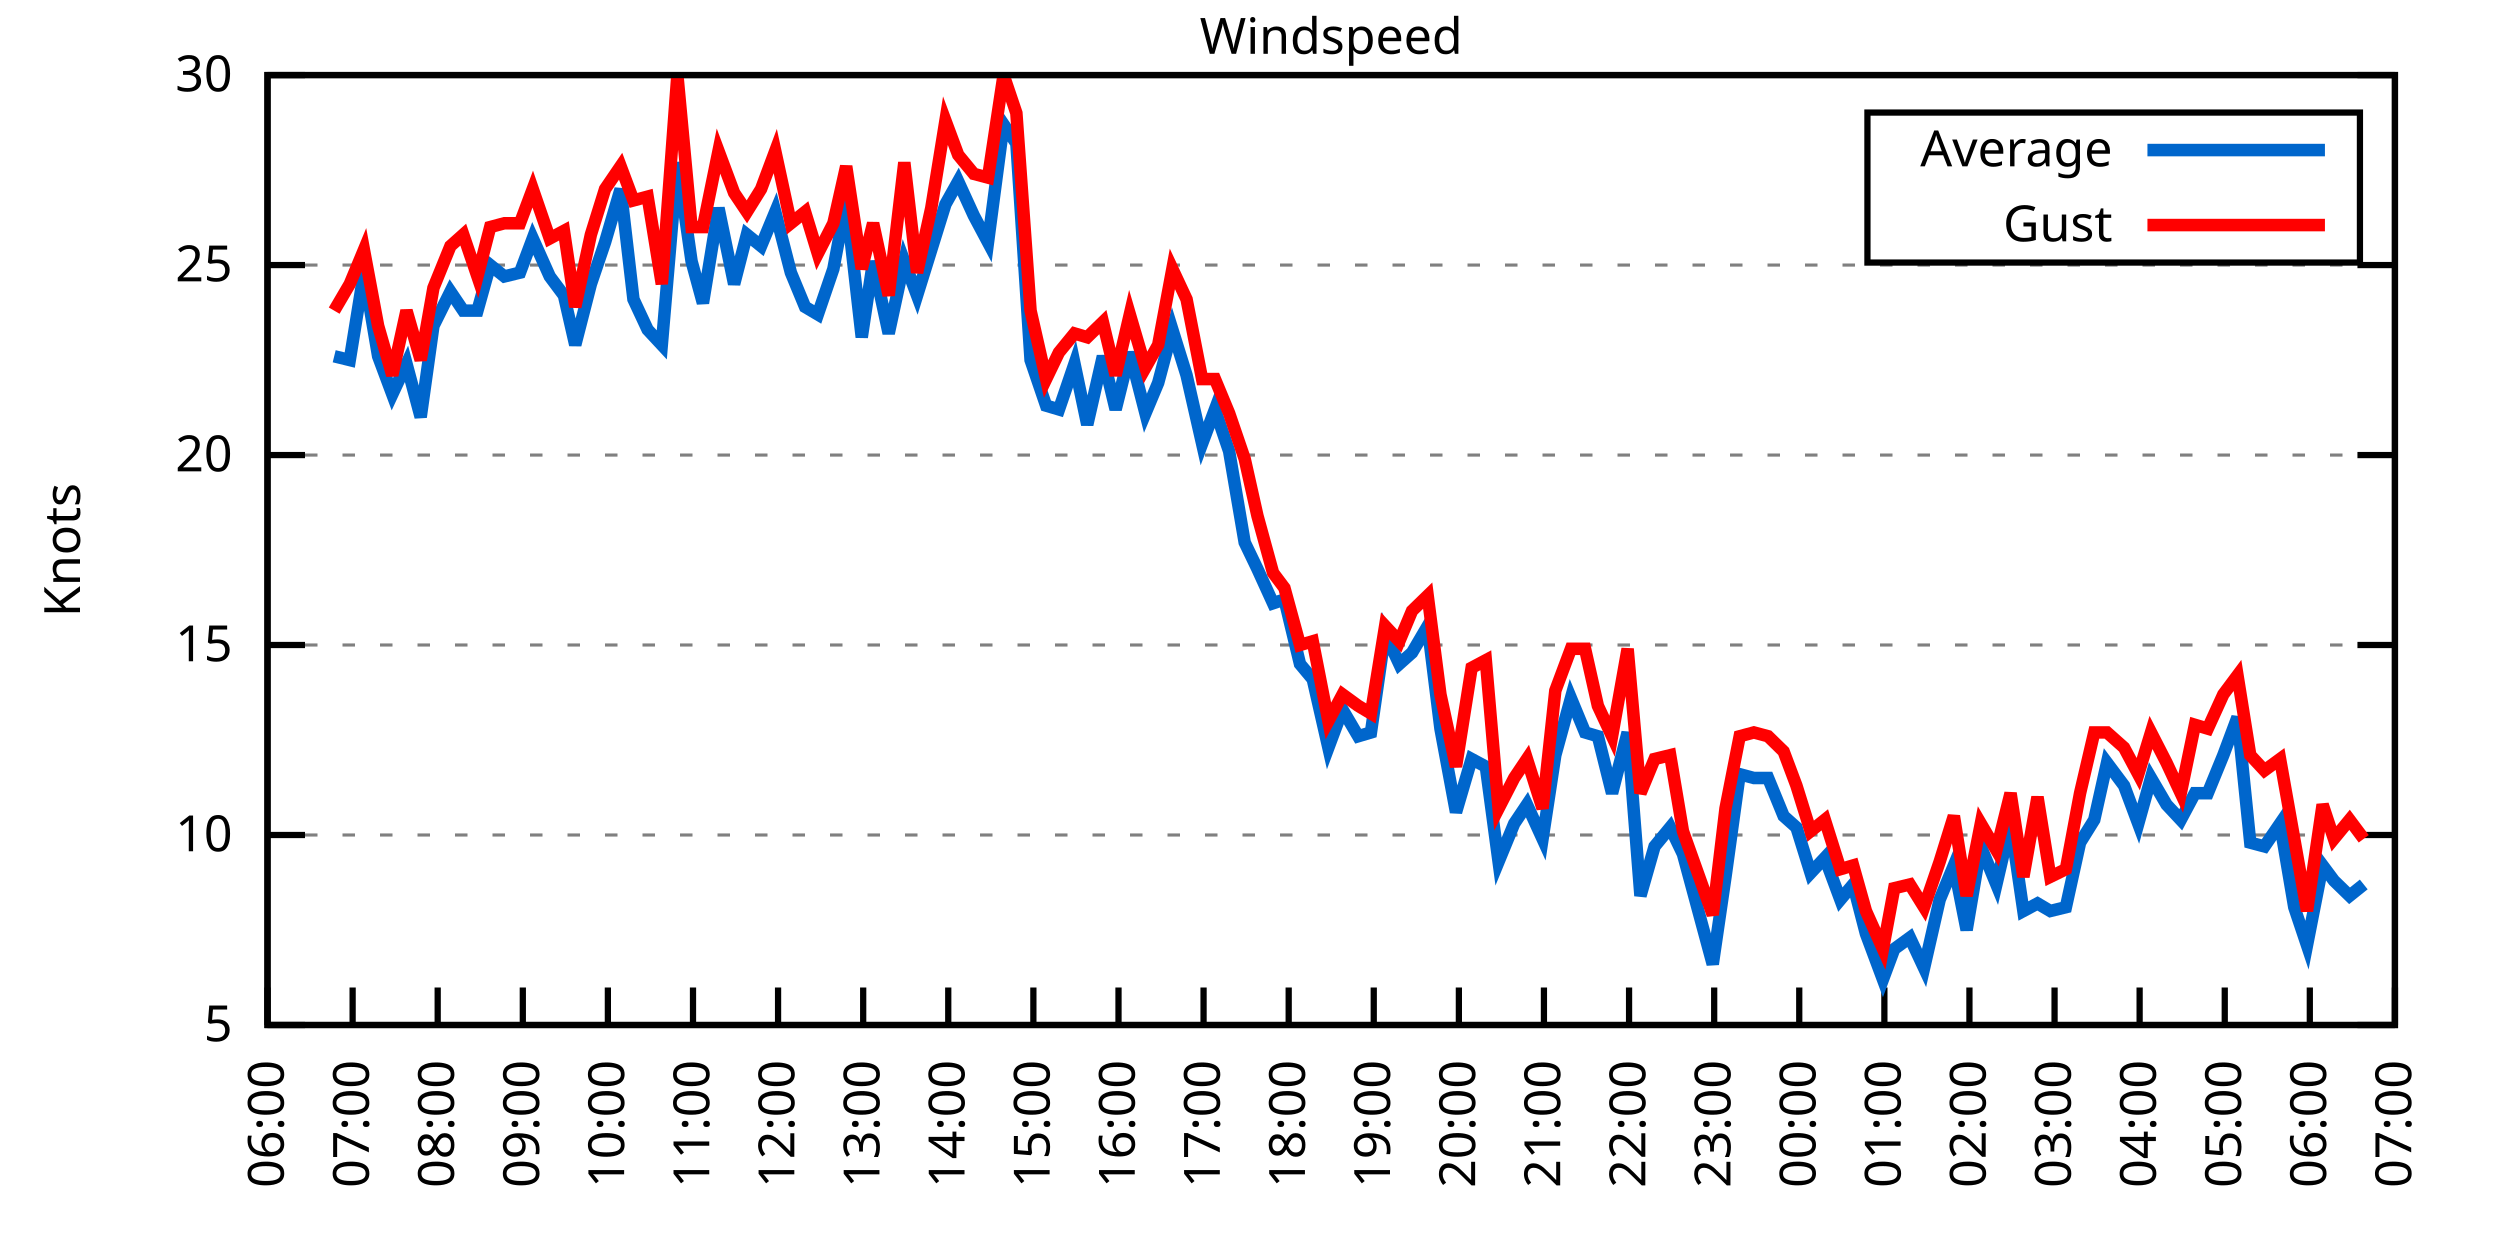
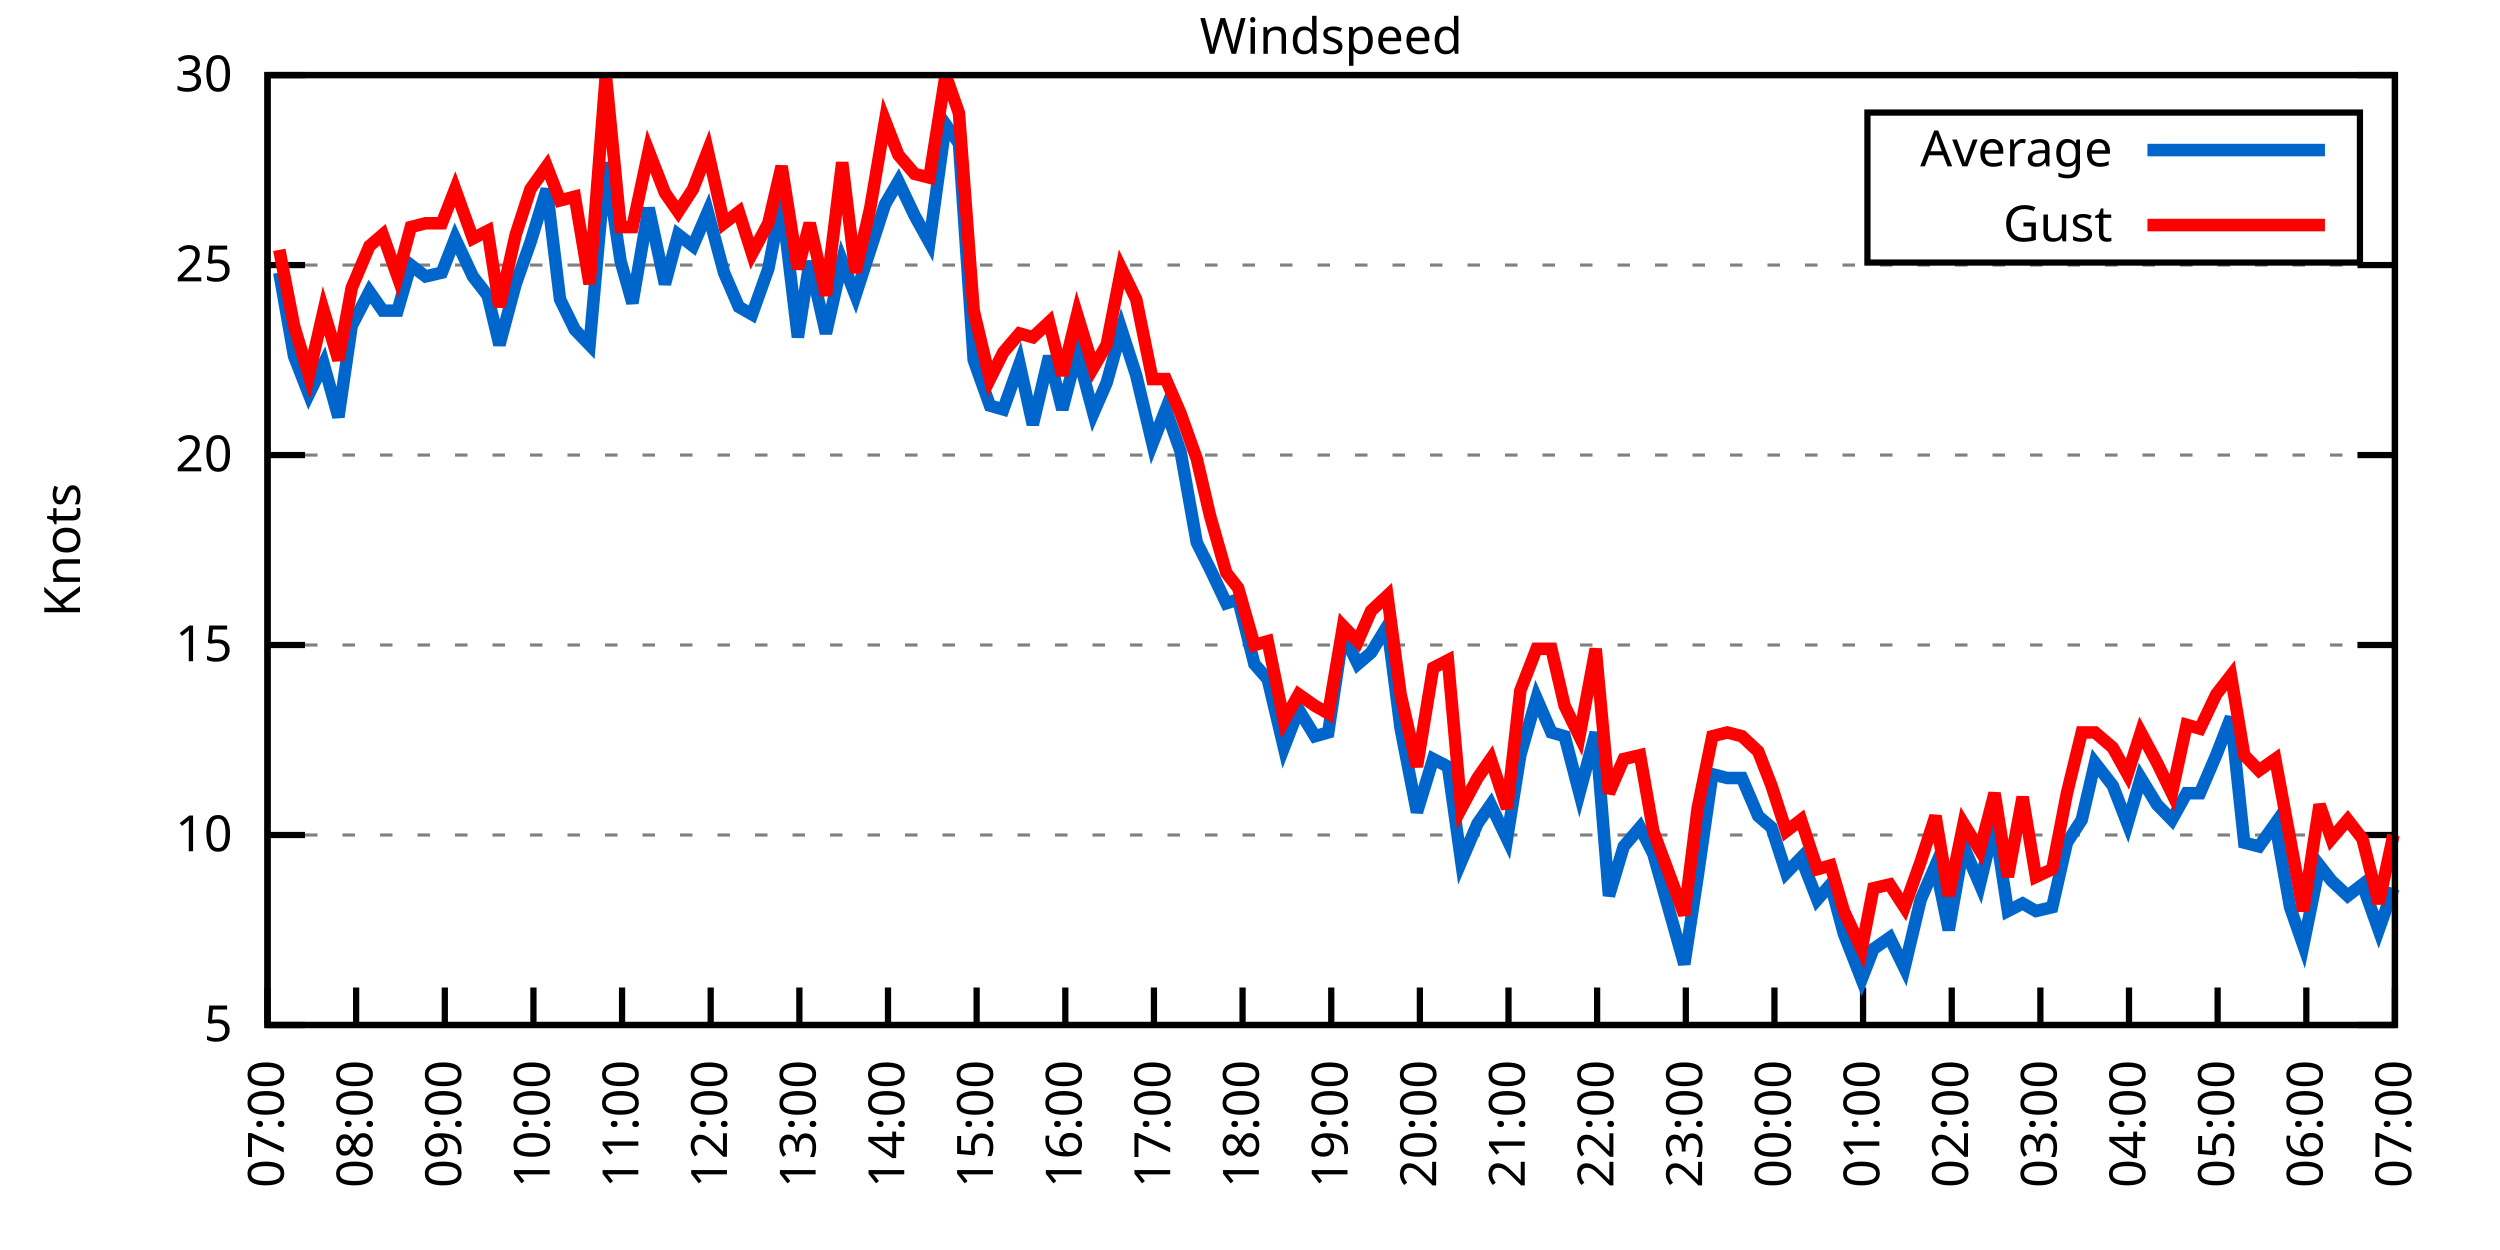
<svg xmlns="http://www.w3.org/2000/svg" xmlns:xlink="http://www.w3.org/1999/xlink" width="400" height="200" viewBox="0 0 400 200">
  <g id="gnuplot_canvas">
    <rect x="0" y="0" width="400" height="200" fill="none" />
    <defs>
      <circle id="gpDot" r="0.5" stroke-width="0.5" stroke="currentColor" />
      <path id="gpPt0" stroke-width="0.333" stroke="currentColor" d="M-1,0 h2 M0,-1 v2" />
      <path id="gpPt1" stroke-width="0.333" stroke="currentColor" d="M-1,-1 L1,1 M1,-1 L-1,1" />
      <path id="gpPt2" stroke-width="0.333" stroke="currentColor" d="M-1,0 L1,0 M0,-1 L0,1 M-1,-1 L1,1 M-1,1 L1,-1" />
      <rect id="gpPt3" stroke-width="0.333" stroke="currentColor" x="-1" y="-1" width="2" height="2" />
      <rect id="gpPt4" stroke-width="0.333" stroke="currentColor" fill="currentColor" x="-1" y="-1" width="2" height="2" />
      <circle id="gpPt5" stroke-width="0.333" stroke="currentColor" cx="0" cy="0" r="1" />
      <use xlink:href="#gpPt5" id="gpPt6" fill="currentColor" stroke="none" />
      <path id="gpPt7" stroke-width="0.333" stroke="currentColor" d="M0,-1.33 L-1.33,0.67 L1.33,0.67 z" />
      <use xlink:href="#gpPt7" id="gpPt8" fill="currentColor" stroke="none" />
      <use xlink:href="#gpPt7" id="gpPt9" stroke="currentColor" transform="rotate(180)" />
      <use xlink:href="#gpPt9" id="gpPt10" fill="currentColor" stroke="none" />
      <use xlink:href="#gpPt3" id="gpPt11" stroke="currentColor" transform="rotate(45)" />
      <use xlink:href="#gpPt11" id="gpPt12" fill="currentColor" stroke="none" />
      <path id="gpPt13" stroke-width="0.333" stroke="currentColor" d="M0,1.330 L1.265,0.411 L0.782,-1.067 L-0.782,-1.076 L-1.265,0.411 z" />
      <use xlink:href="#gpPt13" id="gpPt14" fill="currentColor" stroke="none" />
      <filter id="textbox" filterUnits="objectBoundingBox" x="0" y="0" height="1" width="1">
        <feFlood flood-color="white" flood-opacity="1" result="bgnd" />
        <feComposite in="SourceGraphic" in2="bgnd" operator="atop" />
      </filter>
      <filter id="greybox" filterUnits="objectBoundingBox" x="0" y="0" height="1" width="1">
        <feFlood flood-color="lightgrey" flood-opacity="1" result="grey" />
        <feComposite in="SourceGraphic" in2="grey" operator="atop" />
      </filter>
    </defs>
    <g fill="none" color="white" stroke="currentColor" stroke-width="1.00" stroke-linecap="butt" stroke-linejoin="miter">
</g>
    <g fill="none" color="black" stroke="currentColor" stroke-width="1.00" stroke-linecap="butt" stroke-linejoin="miter">
      <g stroke="none" shape-rendering="crispEdges">
        <polygon fill="rgb(255, 255, 255)" points="42.80,164.00 383.18,164.00 383.18,12.02 42.80,12.02 " />
      </g>
    </g>
    <g fill="none" color="black" stroke="currentColor" stroke-width="1.00" stroke-linecap="butt" stroke-linejoin="miter">
</g>
    <g fill="none" color="black" stroke="black" stroke-width="0.50" stroke-linecap="butt" stroke-linejoin="miter">
</g>
    <g fill="none" color="gray" stroke="currentColor" stroke-width="0.50" stroke-linecap="butt" stroke-linejoin="miter">
      <path stroke="gray" stroke-dasharray="2,4" class="gridline" d="M42.80,164.00 L383.19,164.00  " />
    </g>
    <g fill="none" color="gray" stroke="gray" stroke-width="1.00" stroke-linecap="butt" stroke-linejoin="miter">
</g>
    <g fill="none" color="black" stroke="currentColor" stroke-width="1.00" stroke-linecap="butt" stroke-linejoin="miter">
      <path stroke="black" d="M42.80,164.00 L48.80,164.00 M383.19,164.00 L377.19,164.00  " />
      <g transform="translate(37.20,166.60)" stroke="none" fill="black" font-family="Sans" font-size="8.00" text-anchor="end">
        <text>
          <tspan font-family="Sans"> 5</tspan>
        </text>
      </g>
    </g>
    <g fill="none" color="black" stroke="currentColor" stroke-width="1.00" stroke-linecap="butt" stroke-linejoin="miter">
</g>
    <g fill="none" color="black" stroke="black" stroke-width="0.50" stroke-linecap="butt" stroke-linejoin="miter">
</g>
    <g fill="none" color="gray" stroke="currentColor" stroke-width="0.50" stroke-linecap="butt" stroke-linejoin="miter">
      <path stroke="gray" stroke-dasharray="2,4" class="gridline" d="M42.80,133.60 L383.19,133.60  " />
    </g>
    <g fill="none" color="gray" stroke="gray" stroke-width="1.00" stroke-linecap="butt" stroke-linejoin="miter">
</g>
    <g fill="none" color="black" stroke="currentColor" stroke-width="1.00" stroke-linecap="butt" stroke-linejoin="miter">
      <path stroke="black" d="M42.80,133.60 L48.80,133.60 M383.19,133.60 L377.19,133.60  " />
      <g transform="translate(37.20,136.20)" stroke="none" fill="black" font-family="Sans" font-size="8.00" text-anchor="end">
        <text>
          <tspan font-family="Sans"> 10</tspan>
        </text>
      </g>
    </g>
    <g fill="none" color="black" stroke="currentColor" stroke-width="1.00" stroke-linecap="butt" stroke-linejoin="miter">
</g>
    <g fill="none" color="black" stroke="black" stroke-width="0.50" stroke-linecap="butt" stroke-linejoin="miter">
</g>
    <g fill="none" color="gray" stroke="currentColor" stroke-width="0.50" stroke-linecap="butt" stroke-linejoin="miter">
      <path stroke="gray" stroke-dasharray="2,4" class="gridline" d="M42.80,103.20 L383.19,103.20  " />
    </g>
    <g fill="none" color="gray" stroke="gray" stroke-width="1.00" stroke-linecap="butt" stroke-linejoin="miter">
</g>
    <g fill="none" color="black" stroke="currentColor" stroke-width="1.00" stroke-linecap="butt" stroke-linejoin="miter">
      <path stroke="black" d="M42.80,103.20 L48.80,103.20 M383.19,103.20 L377.19,103.20  " />
      <g transform="translate(37.20,105.80)" stroke="none" fill="black" font-family="Sans" font-size="8.00" text-anchor="end">
        <text>
          <tspan font-family="Sans"> 15</tspan>
        </text>
      </g>
    </g>
    <g fill="none" color="black" stroke="currentColor" stroke-width="1.00" stroke-linecap="butt" stroke-linejoin="miter">
</g>
    <g fill="none" color="black" stroke="black" stroke-width="0.50" stroke-linecap="butt" stroke-linejoin="miter">
</g>
    <g fill="none" color="gray" stroke="currentColor" stroke-width="0.50" stroke-linecap="butt" stroke-linejoin="miter">
      <path stroke="gray" stroke-dasharray="2,4" class="gridline" d="M42.80,72.81 L383.19,72.81  " />
    </g>
    <g fill="none" color="gray" stroke="gray" stroke-width="1.00" stroke-linecap="butt" stroke-linejoin="miter">
</g>
    <g fill="none" color="black" stroke="currentColor" stroke-width="1.00" stroke-linecap="butt" stroke-linejoin="miter">
      <path stroke="black" d="M42.80,72.81 L48.80,72.81 M383.19,72.81 L377.19,72.81  " />
      <g transform="translate(37.20,75.41)" stroke="none" fill="black" font-family="Sans" font-size="8.00" text-anchor="end">
        <text>
          <tspan font-family="Sans"> 20</tspan>
        </text>
      </g>
    </g>
    <g fill="none" color="black" stroke="currentColor" stroke-width="1.00" stroke-linecap="butt" stroke-linejoin="miter">
</g>
    <g fill="none" color="black" stroke="black" stroke-width="0.50" stroke-linecap="butt" stroke-linejoin="miter">
</g>
    <g fill="none" color="gray" stroke="currentColor" stroke-width="0.50" stroke-linecap="butt" stroke-linejoin="miter">
      <path stroke="gray" stroke-dasharray="2,4" class="gridline" d="M42.80,42.41 L383.19,42.41  " />
    </g>
    <g fill="none" color="gray" stroke="gray" stroke-width="1.00" stroke-linecap="butt" stroke-linejoin="miter">
</g>
    <g fill="none" color="black" stroke="currentColor" stroke-width="1.00" stroke-linecap="butt" stroke-linejoin="miter">
      <path stroke="black" d="M42.80,42.41 L48.80,42.41 M383.19,42.41 L377.19,42.41  " />
      <g transform="translate(37.20,45.01)" stroke="none" fill="black" font-family="Sans" font-size="8.00" text-anchor="end">
        <text>
          <tspan font-family="Sans"> 25</tspan>
        </text>
      </g>
    </g>
    <g fill="none" color="black" stroke="currentColor" stroke-width="1.00" stroke-linecap="butt" stroke-linejoin="miter">
</g>
    <g fill="none" color="black" stroke="black" stroke-width="0.50" stroke-linecap="butt" stroke-linejoin="miter">
</g>
    <g fill="none" color="gray" stroke="currentColor" stroke-width="0.50" stroke-linecap="butt" stroke-linejoin="miter">
      <path stroke="gray" stroke-dasharray="2,4" class="gridline" d="M42.80,12.01 L383.19,12.01  " />
    </g>
    <g fill="none" color="gray" stroke="gray" stroke-width="1.00" stroke-linecap="butt" stroke-linejoin="miter">
</g>
    <g fill="none" color="black" stroke="currentColor" stroke-width="1.00" stroke-linecap="butt" stroke-linejoin="miter">
      <path stroke="black" d="M42.80,12.01 L48.80,12.01 M383.19,12.01 L377.19,12.01  " />
      <g transform="translate(37.20,14.61)" stroke="none" fill="black" font-family="Sans" font-size="8.00" text-anchor="end">
        <text>
          <tspan font-family="Sans"> 30</tspan>
        </text>
      </g>
    </g>
    <g fill="none" color="black" stroke="currentColor" stroke-width="1.00" stroke-linecap="butt" stroke-linejoin="miter">
      <path stroke="black" d="M42.80,164.00 L42.80,158.00  " />
      <g transform="translate(45.40,169.60) rotate(270.00)" stroke="none" fill="black" font-family="Sans" font-size="8.00" text-anchor="end">
        <text>
-           <tspan font-family="Sans">06:00</tspan>
-         </text>
-       </g>
-     </g>
-     <g fill="none" color="black" stroke="currentColor" stroke-width="1.00" stroke-linecap="butt" stroke-linejoin="miter">
-       <path stroke="black" d="M56.42,164.00 L56.42,158.00  " />
-       <g transform="translate(59.02,169.60) rotate(270.00)" stroke="none" fill="black" font-family="Sans" font-size="8.00" text-anchor="end">
-         <text>
          <tspan font-family="Sans">07:00</tspan>
        </text>
      </g>
    </g>
    <g fill="none" color="black" stroke="currentColor" stroke-width="1.00" stroke-linecap="butt" stroke-linejoin="miter">
-       <path stroke="black" d="M70.03,164.00 L70.03,158.00  " />
-       <g transform="translate(72.63,169.60) rotate(270.00)" stroke="none" fill="black" font-family="Sans" font-size="8.00" text-anchor="end">
+       <path stroke="black" d="M56.98,164.00 L56.98,158.00  " />
+       <g transform="translate(59.58,169.60) rotate(270.00)" stroke="none" fill="black" font-family="Sans" font-size="8.00" text-anchor="end">
        <text>
          <tspan font-family="Sans">08:00</tspan>
        </text>
      </g>
    </g>
    <g fill="none" color="black" stroke="currentColor" stroke-width="1.00" stroke-linecap="butt" stroke-linejoin="miter">
-       <path stroke="black" d="M83.65,164.00 L83.65,158.00  " />
-       <g transform="translate(86.25,169.60) rotate(270.00)" stroke="none" fill="black" font-family="Sans" font-size="8.00" text-anchor="end">
+       <path stroke="black" d="M71.17,164.00 L71.17,158.00  " />
+       <g transform="translate(73.77,169.60) rotate(270.00)" stroke="none" fill="black" font-family="Sans" font-size="8.00" text-anchor="end">
        <text>
          <tspan font-family="Sans">09:00</tspan>
        </text>
      </g>
    </g>
    <g fill="none" color="black" stroke="currentColor" stroke-width="1.00" stroke-linecap="butt" stroke-linejoin="miter">
-       <path stroke="black" d="M97.26,164.00 L97.26,158.00  " />
-       <g transform="translate(99.86,169.60) rotate(270.00)" stroke="none" fill="black" font-family="Sans" font-size="8.00" text-anchor="end">
+       <path stroke="black" d="M85.35,164.00 L85.35,158.00  " />
+       <g transform="translate(87.95,169.60) rotate(270.00)" stroke="none" fill="black" font-family="Sans" font-size="8.00" text-anchor="end">
        <text>
          <tspan font-family="Sans">10:00</tspan>
        </text>
      </g>
    </g>
    <g fill="none" color="black" stroke="currentColor" stroke-width="1.00" stroke-linecap="butt" stroke-linejoin="miter">
-       <path stroke="black" d="M110.88,164.00 L110.88,158.00  " />
-       <g transform="translate(113.48,169.60) rotate(270.00)" stroke="none" fill="black" font-family="Sans" font-size="8.00" text-anchor="end">
+       <path stroke="black" d="M99.53,164.00 L99.53,158.00  " />
+       <g transform="translate(102.13,169.60) rotate(270.00)" stroke="none" fill="black" font-family="Sans" font-size="8.00" text-anchor="end">
        <text>
          <tspan font-family="Sans">11:00</tspan>
        </text>
      </g>
    </g>
    <g fill="none" color="black" stroke="currentColor" stroke-width="1.00" stroke-linecap="butt" stroke-linejoin="miter">
-       <path stroke="black" d="M124.49,164.00 L124.49,158.00  " />
-       <g transform="translate(127.09,169.60) rotate(270.00)" stroke="none" fill="black" font-family="Sans" font-size="8.00" text-anchor="end">
+       <path stroke="black" d="M113.71,164.00 L113.71,158.00  " />
+       <g transform="translate(116.31,169.60) rotate(270.00)" stroke="none" fill="black" font-family="Sans" font-size="8.00" text-anchor="end">
        <text>
          <tspan font-family="Sans">12:00</tspan>
        </text>
      </g>
    </g>
    <g fill="none" color="black" stroke="currentColor" stroke-width="1.00" stroke-linecap="butt" stroke-linejoin="miter">
-       <path stroke="black" d="M138.11,164.00 L138.11,158.00  " />
-       <g transform="translate(140.71,169.60) rotate(270.00)" stroke="none" fill="black" font-family="Sans" font-size="8.00" text-anchor="end">
+       <path stroke="black" d="M127.90,164.00 L127.90,158.00  " />
+       <g transform="translate(130.50,169.60) rotate(270.00)" stroke="none" fill="black" font-family="Sans" font-size="8.00" text-anchor="end">
        <text>
          <tspan font-family="Sans">13:00</tspan>
        </text>
      </g>
    </g>
    <g fill="none" color="black" stroke="currentColor" stroke-width="1.00" stroke-linecap="butt" stroke-linejoin="miter">
-       <path stroke="black" d="M151.72,164.00 L151.72,158.00  " />
-       <g transform="translate(154.32,169.60) rotate(270.00)" stroke="none" fill="black" font-family="Sans" font-size="8.00" text-anchor="end">
+       <path stroke="black" d="M142.08,164.00 L142.08,158.00  " />
+       <g transform="translate(144.68,169.60) rotate(270.00)" stroke="none" fill="black" font-family="Sans" font-size="8.00" text-anchor="end">
        <text>
          <tspan font-family="Sans">14:00</tspan>
        </text>
      </g>
    </g>
    <g fill="none" color="black" stroke="currentColor" stroke-width="1.00" stroke-linecap="butt" stroke-linejoin="miter">
-       <path stroke="black" d="M165.34,164.00 L165.34,158.00  " />
-       <g transform="translate(167.94,169.60) rotate(270.00)" stroke="none" fill="black" font-family="Sans" font-size="8.00" text-anchor="end">
+       <path stroke="black" d="M156.26,164.00 L156.26,158.00  " />
+       <g transform="translate(158.86,169.60) rotate(270.00)" stroke="none" fill="black" font-family="Sans" font-size="8.00" text-anchor="end">
        <text>
          <tspan font-family="Sans">15:00</tspan>
        </text>
      </g>
    </g>
    <g fill="none" color="black" stroke="currentColor" stroke-width="1.00" stroke-linecap="butt" stroke-linejoin="miter">
-       <path stroke="black" d="M178.96,164.00 L178.96,158.00  " />
-       <g transform="translate(181.56,169.60) rotate(270.00)" stroke="none" fill="black" font-family="Sans" font-size="8.00" text-anchor="end">
+       <path stroke="black" d="M170.45,164.00 L170.45,158.00  " />
+       <g transform="translate(173.05,169.60) rotate(270.00)" stroke="none" fill="black" font-family="Sans" font-size="8.00" text-anchor="end">
        <text>
          <tspan font-family="Sans">16:00</tspan>
        </text>
      </g>
    </g>
    <g fill="none" color="black" stroke="currentColor" stroke-width="1.00" stroke-linecap="butt" stroke-linejoin="miter">
-       <path stroke="black" d="M192.57,164.00 L192.57,158.00  " />
-       <g transform="translate(195.17,169.60) rotate(270.00)" stroke="none" fill="black" font-family="Sans" font-size="8.00" text-anchor="end">
+       <path stroke="black" d="M184.63,164.00 L184.63,158.00  " />
+       <g transform="translate(187.23,169.60) rotate(270.00)" stroke="none" fill="black" font-family="Sans" font-size="8.00" text-anchor="end">
        <text>
          <tspan font-family="Sans">17:00</tspan>
        </text>
      </g>
    </g>
    <g fill="none" color="black" stroke="currentColor" stroke-width="1.00" stroke-linecap="butt" stroke-linejoin="miter">
-       <path stroke="black" d="M206.19,164.00 L206.19,158.00  " />
-       <g transform="translate(208.79,169.60) rotate(270.00)" stroke="none" fill="black" font-family="Sans" font-size="8.00" text-anchor="end">
+       <path stroke="black" d="M198.81,164.00 L198.81,158.00  " />
+       <g transform="translate(201.41,169.60) rotate(270.00)" stroke="none" fill="black" font-family="Sans" font-size="8.00" text-anchor="end">
        <text>
          <tspan font-family="Sans">18:00</tspan>
        </text>
      </g>
    </g>
    <g fill="none" color="black" stroke="currentColor" stroke-width="1.00" stroke-linecap="butt" stroke-linejoin="miter">
-       <path stroke="black" d="M219.80,164.00 L219.80,158.00  " />
-       <g transform="translate(222.40,169.60) rotate(270.00)" stroke="none" fill="black" font-family="Sans" font-size="8.00" text-anchor="end">
+       <path stroke="black" d="M213.00,164.00 L213.00,158.00  " />
+       <g transform="translate(215.60,169.60) rotate(270.00)" stroke="none" fill="black" font-family="Sans" font-size="8.00" text-anchor="end">
        <text>
          <tspan font-family="Sans">19:00</tspan>
        </text>
      </g>
    </g>
    <g fill="none" color="black" stroke="currentColor" stroke-width="1.00" stroke-linecap="butt" stroke-linejoin="miter">
-       <path stroke="black" d="M233.42,164.00 L233.42,158.00  " />
-       <g transform="translate(236.02,169.60) rotate(270.00)" stroke="none" fill="black" font-family="Sans" font-size="8.00" text-anchor="end">
+       <path stroke="black" d="M227.18,164.00 L227.18,158.00  " />
+       <g transform="translate(229.78,169.60) rotate(270.00)" stroke="none" fill="black" font-family="Sans" font-size="8.00" text-anchor="end">
        <text>
          <tspan font-family="Sans">20:00</tspan>
        </text>
      </g>
    </g>
    <g fill="none" color="black" stroke="currentColor" stroke-width="1.00" stroke-linecap="butt" stroke-linejoin="miter">
-       <path stroke="black" d="M247.03,164.00 L247.03,158.00  " />
-       <g transform="translate(249.63,169.60) rotate(270.00)" stroke="none" fill="black" font-family="Sans" font-size="8.00" text-anchor="end">
+       <path stroke="black" d="M241.36,164.00 L241.36,158.00  " />
+       <g transform="translate(243.96,169.60) rotate(270.00)" stroke="none" fill="black" font-family="Sans" font-size="8.00" text-anchor="end">
        <text>
          <tspan font-family="Sans">21:00</tspan>
        </text>
      </g>
    </g>
    <g fill="none" color="black" stroke="currentColor" stroke-width="1.00" stroke-linecap="butt" stroke-linejoin="miter">
-       <path stroke="black" d="M260.65,164.00 L260.65,158.00  " />
-       <g transform="translate(263.25,169.60) rotate(270.00)" stroke="none" fill="black" font-family="Sans" font-size="8.00" text-anchor="end">
+       <path stroke="black" d="M255.54,164.00 L255.54,158.00  " />
+       <g transform="translate(258.14,169.60) rotate(270.00)" stroke="none" fill="black" font-family="Sans" font-size="8.00" text-anchor="end">
        <text>
          <tspan font-family="Sans">22:00</tspan>
        </text>
      </g>
    </g>
    <g fill="none" color="black" stroke="currentColor" stroke-width="1.00" stroke-linecap="butt" stroke-linejoin="miter">
-       <path stroke="black" d="M274.27,164.00 L274.27,158.00  " />
-       <g transform="translate(276.87,169.60) rotate(270.00)" stroke="none" fill="black" font-family="Sans" font-size="8.00" text-anchor="end">
+       <path stroke="black" d="M269.73,164.00 L269.73,158.00  " />
+       <g transform="translate(272.33,169.60) rotate(270.00)" stroke="none" fill="black" font-family="Sans" font-size="8.00" text-anchor="end">
        <text>
          <tspan font-family="Sans">23:00</tspan>
        </text>
      </g>
    </g>
    <g fill="none" color="black" stroke="currentColor" stroke-width="1.00" stroke-linecap="butt" stroke-linejoin="miter">
-       <path stroke="black" d="M287.88,164.00 L287.88,158.00  " />
-       <g transform="translate(290.48,169.60) rotate(270.00)" stroke="none" fill="black" font-family="Sans" font-size="8.00" text-anchor="end">
+       <path stroke="black" d="M283.91,164.00 L283.91,158.00  " />
+       <g transform="translate(286.51,169.60) rotate(270.00)" stroke="none" fill="black" font-family="Sans" font-size="8.00" text-anchor="end">
        <text>
          <tspan font-family="Sans">00:00</tspan>
        </text>
      </g>
    </g>
    <g fill="none" color="black" stroke="currentColor" stroke-width="1.00" stroke-linecap="butt" stroke-linejoin="miter">
-       <path stroke="black" d="M301.50,164.00 L301.50,158.00  " />
-       <g transform="translate(304.10,169.60) rotate(270.00)" stroke="none" fill="black" font-family="Sans" font-size="8.00" text-anchor="end">
+       <path stroke="black" d="M298.09,164.00 L298.09,158.00  " />
+       <g transform="translate(300.69,169.60) rotate(270.00)" stroke="none" fill="black" font-family="Sans" font-size="8.00" text-anchor="end">
        <text>
          <tspan font-family="Sans">01:00</tspan>
        </text>
      </g>
    </g>
    <g fill="none" color="black" stroke="currentColor" stroke-width="1.00" stroke-linecap="butt" stroke-linejoin="miter">
-       <path stroke="black" d="M315.11,164.00 L315.11,158.00  " />
-       <g transform="translate(317.71,169.60) rotate(270.00)" stroke="none" fill="black" font-family="Sans" font-size="8.00" text-anchor="end">
+       <path stroke="black" d="M312.28,164.00 L312.28,158.00  " />
+       <g transform="translate(314.88,169.60) rotate(270.00)" stroke="none" fill="black" font-family="Sans" font-size="8.00" text-anchor="end">
        <text>
          <tspan font-family="Sans">02:00</tspan>
        </text>
      </g>
    </g>
    <g fill="none" color="black" stroke="currentColor" stroke-width="1.00" stroke-linecap="butt" stroke-linejoin="miter">
-       <path stroke="black" d="M328.73,164.00 L328.73,158.00  " />
-       <g transform="translate(331.33,169.60) rotate(270.00)" stroke="none" fill="black" font-family="Sans" font-size="8.00" text-anchor="end">
+       <path stroke="black" d="M326.46,164.00 L326.46,158.00  " />
+       <g transform="translate(329.06,169.60) rotate(270.00)" stroke="none" fill="black" font-family="Sans" font-size="8.00" text-anchor="end">
        <text>
          <tspan font-family="Sans">03:00</tspan>
        </text>
      </g>
    </g>
    <g fill="none" color="black" stroke="currentColor" stroke-width="1.00" stroke-linecap="butt" stroke-linejoin="miter">
-       <path stroke="black" d="M342.34,164.00 L342.34,158.00  " />
-       <g transform="translate(344.94,169.60) rotate(270.00)" stroke="none" fill="black" font-family="Sans" font-size="8.00" text-anchor="end">
+       <path stroke="black" d="M340.64,164.00 L340.64,158.00  " />
+       <g transform="translate(343.24,169.60) rotate(270.00)" stroke="none" fill="black" font-family="Sans" font-size="8.00" text-anchor="end">
        <text>
          <tspan font-family="Sans">04:00</tspan>
        </text>
      </g>
    </g>
    <g fill="none" color="black" stroke="currentColor" stroke-width="1.00" stroke-linecap="butt" stroke-linejoin="miter">
-       <path stroke="black" d="M355.96,164.00 L355.96,158.00  " />
-       <g transform="translate(358.56,169.60) rotate(270.00)" stroke="none" fill="black" font-family="Sans" font-size="8.00" text-anchor="end">
+       <path stroke="black" d="M354.82,164.00 L354.82,158.00  " />
+       <g transform="translate(357.42,169.60) rotate(270.00)" stroke="none" fill="black" font-family="Sans" font-size="8.00" text-anchor="end">
        <text>
          <tspan font-family="Sans">05:00</tspan>
        </text>
      </g>
    </g>
    <g fill="none" color="black" stroke="currentColor" stroke-width="1.00" stroke-linecap="butt" stroke-linejoin="miter">
-       <path stroke="black" d="M369.57,164.00 L369.57,158.00  " />
-       <g transform="translate(372.17,169.60) rotate(270.00)" stroke="none" fill="black" font-family="Sans" font-size="8.00" text-anchor="end">
+       <path stroke="black" d="M369.01,164.00 L369.01,158.00  " />
+       <g transform="translate(371.61,169.60) rotate(270.00)" stroke="none" fill="black" font-family="Sans" font-size="8.00" text-anchor="end">
        <text>
          <tspan font-family="Sans">06:00</tspan>
        </text>
      </g>
    </g>
    <g fill="none" color="black" stroke="currentColor" stroke-width="1.00" stroke-linecap="butt" stroke-linejoin="miter">
      <path stroke="black" d="M383.19,164.00 L383.19,158.00  " />
      <g transform="translate(385.79,169.60) rotate(270.00)" stroke="none" fill="black" font-family="Sans" font-size="8.00" text-anchor="end">
        <text>
          <tspan font-family="Sans">07:00</tspan>
        </text>
      </g>
    </g>
    <g fill="none" color="black" stroke="currentColor" stroke-width="1.00" stroke-linecap="butt" stroke-linejoin="miter">
</g>
    <g fill="none" color="black" stroke="currentColor" stroke-width="1.00" stroke-linecap="butt" stroke-linejoin="miter">
      <path stroke="black" d="M42.80,12.01 L42.80,164.00 L383.19,164.00 L383.19,12.01 L42.80,12.01 Z  " />
    </g>
    <g fill="none" color="black" stroke="currentColor" stroke-width="1.00" stroke-linecap="butt" stroke-linejoin="miter">
</g>
    <g fill="none" color="black" stroke="currentColor" stroke-width="1.00" stroke-linecap="butt" stroke-linejoin="miter">
      <path stroke="black" d="M298.79,42.01 L298.79,18.01 L377.59,18.01 L377.59,42.01 L298.79,42.01 Z  " />
    </g>
    <g id="Windspeed_plot_1">
      <g fill="none" color="white" stroke="black" stroke-width="2.00" stroke-linecap="butt" stroke-linejoin="miter">
</g>
      <g fill="none" color="black" stroke="currentColor" stroke-width="2.00" stroke-linecap="butt" stroke-linejoin="miter">
        <g transform="translate(337.99,26.61)" stroke="none" fill="black" font-family="Sans" font-size="8.00" text-anchor="end">
          <text>
            <tspan font-family="Sans">Average</tspan>
          </text>
        </g>
      </g>
      <g fill="none" color="black" stroke="currentColor" stroke-width="2.00" stroke-linecap="butt" stroke-linejoin="miter">
-         <path stroke="rgb(  0, 102, 204)" d="M343.59,24.01 L371.99,24.01 M53.47,57.00 L55.96,57.61 L58.23,43.62 L60.50,57.00 L62.77,63.08 L65.04,58.21   L67.31,66.73 L69.35,52.14 L72.07,46.66 L74.12,49.70 L76.39,49.70 L78.43,42.41 L80.70,44.23 L83.19,43.62   L85.24,38.15 L87.96,44.23 L90.23,47.27 L92.04,55.18 L94.54,45.45 L96.81,38.76 L99.30,30.25 L101.35,47.88   L103.62,52.74 L105.89,55.18 L108.38,25.99 L110.65,41.80 L112.47,48.49 L114.96,33.29 L117.46,45.45 L119.50,37.54   L121.77,39.37 L124.04,33.90 L126.54,43.62 L128.81,49.10 L130.85,50.31 L133.34,43.02 L135.39,32.07 L137.88,53.96   L139.70,41.80 L142.19,53.35 L144.69,41.80 L146.73,47.27 L149.00,39.98 L151.27,32.68 L153.31,29.03 L155.81,34.50   L158.08,38.76 L160.57,19.91 L162.62,22.95 L164.89,57.61 L167.38,64.90 L169.43,65.51 L171.92,58.21 L173.96,67.94   L176.46,57.00 L178.50,65.51 L180.77,56.39 L183.27,66.12 L185.31,61.25 L187.58,52.74 L189.85,60.04 L192.34,70.98   L194.39,65.51 L196.66,72.20 L199.15,86.79 L201.19,91.04 L203.69,96.52 L205.51,95.91 L208.00,106.24 L210.04,108.68   L212.54,119.62 L214.81,113.54 L217.31,117.80 L219.35,117.19 L221.62,101.38 L223.89,106.24 L225.93,104.42 L228.43,100.16   L230.47,116.58 L232.96,129.95 L235.46,121.44 L237.73,122.66 L239.77,137.86 L242.27,131.78 L244.31,128.74 L246.81,134.21   L248.85,120.83 L251.35,111.72 L253.61,117.19 L255.66,117.80 L257.93,126.91 L260.42,117.19 L262.47,143.33 L264.73,135.43   L267.23,132.39 L269.27,136.64 L274.04,154.27 L276.08,140.29 L278.35,123.87 L280.62,124.48 L282.89,124.48 L285.38,130.56   L287.43,132.39 L289.70,139.68 L291.97,137.25 L294.46,143.94 L296.50,141.51 L298.55,149.41 L301.27,156.70 L303.08,151.84   L305.58,150.02 L307.85,154.88 L310.35,143.94 L312.62,138.47 L314.66,148.80 L316.93,135.43 L319.42,141.51 L321.69,131.78   L323.74,145.76 L326.00,144.55 L328.05,145.76 L330.54,145.15 L332.81,134.82 L335.08,131.17 L337.12,122.05 L339.85,125.70   L342.12,131.78 L344.16,124.48 L346.65,128.74 L348.92,131.17 L351.19,126.91 L353.24,126.91 L355.73,120.83 L358.00,114.76   L360.04,134.82 L362.31,135.43 L364.81,131.78 L367.08,145.15 L369.12,151.23 L371.62,138.47 L373.43,140.90 L375.93,143.33   L378.20,141.51  " />
+         <path stroke="rgb(  0, 102, 204)" d="M343.59,24.01 L371.99,24.01 M44.69,43.62 L47.05,57.00 L49.42,63.08 L51.78,58.21 L54.15,66.73 L56.27,52.14   L59.11,46.66 L61.24,49.70 L63.60,49.70 L65.73,42.41 L68.09,44.23 L70.69,43.62 L72.82,38.15 L75.66,44.23   L78.02,47.27 L79.91,55.18 L82.51,45.45 L84.88,38.76 L87.48,30.25 L89.60,47.88 L91.97,52.74 L94.33,55.18   L96.93,25.99 L99.30,41.80 L101.19,48.49 L103.79,33.29 L106.39,45.45 L108.51,37.54 L110.88,39.37 L113.24,33.90   L115.84,43.62 L118.21,49.10 L120.33,50.31 L122.93,43.02 L125.06,32.07 L127.66,53.96 L129.55,41.80 L132.15,53.35   L134.75,41.80 L136.88,47.27 L139.24,39.98 L141.61,32.68 L143.74,29.03 L146.34,34.50 L148.70,38.76 L151.30,19.91   L153.43,22.95 L155.79,57.61 L158.39,64.90 L160.52,65.51 L163.12,58.21 L165.25,67.94 L167.85,57.00 L169.97,65.51   L172.34,56.39 L174.94,66.12 L177.06,61.25 L179.43,52.74 L181.79,60.04 L184.39,70.98 L186.52,65.51 L188.88,72.20   L191.48,86.79 L193.61,91.04 L196.21,96.52 L198.10,95.91 L200.70,106.24 L202.83,108.68 L205.43,119.62 L207.79,113.54   L210.39,117.80 L212.52,117.19 L214.89,101.38 L217.25,106.24 L219.38,104.42 L221.98,100.16 L224.10,116.58 L226.71,129.95   L229.31,121.44 L231.67,122.66 L233.80,137.86 L236.40,131.78 L238.52,128.74 L241.12,134.21 L243.25,120.83 L245.85,111.72   L248.22,117.19 L250.34,117.80 L252.71,126.91 L255.31,117.19 L257.43,143.33 L259.80,135.43 L262.40,132.39 L264.53,136.64   L269.49,154.27 L271.62,140.29 L273.98,123.87 L276.35,124.48 L278.71,124.48 L281.31,130.56 L283.44,132.39 L285.80,139.68   L288.16,137.25 L290.76,143.94 L292.89,141.51 L295.02,149.41 L297.86,156.70 L299.75,151.84 L302.35,150.02 L304.71,154.88   L307.31,143.94 L309.68,138.47 L311.80,148.80 L314.17,135.43 L316.77,141.51 L319.13,131.78 L321.26,145.76 L323.62,144.55   L325.75,145.76 L328.35,145.15 L330.71,134.82 L333.08,131.17 L335.20,122.05 L338.04,125.70 L340.40,131.78 L342.53,124.48   L345.13,128.74 L347.50,131.17 L349.86,126.91 L351.99,126.91 L354.59,120.83 L356.95,114.76 L359.08,134.82 L361.44,135.43   L364.04,131.78 L366.41,145.15 L368.53,151.23 L371.13,138.47 L373.03,140.90 L375.63,143.33 L377.99,141.51 L380.59,148.80   L382.95,142.11  " />
      </g>
    </g>
    <g id="Windspeed_plot_2">
      <g fill="none" color="black" stroke="currentColor" stroke-width="2.00" stroke-linecap="butt" stroke-linejoin="miter">
        <g transform="translate(337.99,38.61)" stroke="none" fill="black" font-family="Sans" font-size="8.00" text-anchor="end">
          <text>
            <tspan font-family="Sans">Gust</tspan>
          </text>
        </g>
      </g>
      <g fill="none" color="black" stroke="currentColor" stroke-width="2.00" stroke-linecap="butt" stroke-linejoin="miter">
-         <path stroke="rgb(255,   0,   0)" d="M343.59,36.01 L371.99,36.01 M53.47,49.70 L55.96,45.45 L58.23,39.98 L60.50,52.14 L62.77,60.04 L65.04,49.70   L67.31,57.61 L69.35,46.06 L72.07,39.37 L74.12,37.54 L76.39,44.23 L78.43,36.33 L80.70,35.72 L83.19,35.72   L85.24,30.25 L87.96,38.15 L90.23,36.94 L92.04,49.10 L94.54,37.54 L96.81,30.25 L99.30,26.60 L101.35,32.07   L103.62,31.46 L105.89,45.45 L108.38,12.01 L110.65,36.33 L112.47,36.33 L114.96,24.17 L117.46,30.86 L119.50,33.90   L121.77,30.25 L124.04,24.17 L126.54,35.72 L128.81,33.90 L130.85,40.58 L133.34,35.72 L135.39,26.60 L137.88,43.02   L139.70,35.72 L142.19,47.27 L144.69,25.99 L146.73,43.62 L149.00,33.29 L151.27,19.31 L153.31,24.78 L155.81,27.82   L158.08,28.42 L160.57,12.01 L162.62,18.09 L164.89,49.70 L167.38,60.65 L169.43,56.39 L171.92,53.35 L173.96,53.96   L176.46,51.53 L178.50,60.04 L180.77,50.31 L183.27,58.82 L185.31,55.18 L187.58,43.02 L189.85,47.88 L192.34,60.65   L194.39,60.65 L196.66,66.12 L199.15,73.41 L201.19,82.53 L203.69,91.65 L205.51,94.08 L208.00,103.20 L210.04,102.60   L212.54,115.36 L214.81,111.11 L217.31,112.93 L219.35,114.15 L221.62,100.16 L223.89,102.60 L225.93,97.73 L228.43,95.30   L230.47,111.11 L232.96,122.66 L235.46,106.85 L237.73,105.64 L239.77,129.35 L242.27,124.48 L244.31,121.44 L246.81,129.35   L248.85,110.50 L251.35,103.81 L253.61,103.81 L255.66,112.93 L257.93,117.80 L260.42,103.81 L262.47,126.91 L264.73,121.44   L267.23,120.83 L269.27,132.99 L274.04,146.37 L276.08,129.35 L278.35,117.80 L280.62,117.19 L282.89,117.80 L285.38,120.23   L287.43,125.70 L289.70,132.99 L291.97,131.17 L294.46,139.07 L296.50,138.47 L298.55,145.76 L301.27,151.84 L303.08,142.11   L305.58,141.51 L307.85,145.15 L310.35,137.86 L312.62,130.56 L314.66,143.33 L316.93,131.78 L319.42,136.03 L321.69,126.91   L323.74,140.29 L326.00,127.52 L328.05,140.29 L330.54,139.07 L332.81,126.91 L335.08,117.19 L337.12,117.19 L339.85,119.62   L342.12,123.87 L344.16,117.19 L346.65,122.05 L348.92,126.91 L351.19,115.97 L353.24,116.58 L355.73,111.11 L358.00,108.07   L360.04,120.83 L362.31,123.27 L364.81,121.44 L367.08,134.21 L369.12,145.76 L371.62,128.74 L373.43,134.21 L375.93,131.17   L378.20,134.21  " />
+         <path stroke="rgb(255,   0,   0)" d="M343.59,36.01 L371.99,36.01 M44.69,39.98 L47.05,52.14 L49.42,60.04 L51.78,49.70 L54.15,57.61 L56.27,46.06   L59.11,39.37 L61.24,37.54 L63.60,44.23 L65.73,36.33 L68.09,35.72 L70.69,35.72 L72.82,30.25 L75.66,38.15   L78.02,36.94 L79.91,49.10 L82.51,37.54 L84.88,30.25 L87.48,26.60 L89.60,32.07 L91.97,31.46 L94.33,45.45   L96.93,12.01 L99.30,36.33 L101.19,36.33 L103.79,24.17 L106.39,30.86 L108.51,33.90 L110.88,30.25 L113.24,24.17   L115.84,35.72 L118.21,33.90 L120.33,40.58 L122.93,35.72 L125.06,26.60 L127.66,43.02 L129.55,35.72 L132.15,47.27   L134.75,25.99 L136.88,43.62 L139.24,33.29 L141.61,19.31 L143.74,24.78 L146.34,27.82 L148.70,28.42 L151.30,12.01   L153.43,18.09 L155.79,49.70 L158.39,60.65 L160.52,56.39 L163.12,53.35 L165.25,53.96 L167.85,51.53 L169.97,60.04   L172.34,50.31 L174.94,58.82 L177.06,55.18 L179.43,43.02 L181.79,47.88 L184.39,60.65 L186.52,60.65 L188.88,66.12   L191.48,73.41 L193.61,82.53 L196.21,91.65 L198.10,94.08 L200.70,103.20 L202.83,102.60 L205.43,115.36 L207.79,111.11   L210.39,112.93 L212.52,114.15 L214.89,100.16 L217.25,102.60 L219.38,97.73 L221.98,95.30 L224.10,111.11 L226.71,122.66   L229.31,106.85 L231.67,105.64 L233.80,129.35 L236.40,124.48 L238.52,121.44 L241.12,129.35 L243.25,110.50 L245.85,103.81   L248.22,103.81 L250.34,112.93 L252.71,117.80 L255.31,103.81 L257.43,126.91 L259.80,121.44 L262.40,120.83 L264.53,132.99   L269.49,146.37 L271.62,129.35 L273.98,117.80 L276.35,117.19 L278.71,117.80 L281.31,120.23 L283.44,125.70 L285.80,132.99   L288.16,131.17 L290.76,139.07 L292.89,138.47 L295.02,145.76 L297.86,151.84 L299.75,142.11 L302.35,141.51 L304.71,145.15   L307.31,137.86 L309.68,130.56 L311.80,143.33 L314.17,131.78 L316.77,136.03 L319.13,126.91 L321.26,140.29 L323.62,127.52   L325.75,140.29 L328.35,139.07 L330.71,126.91 L333.08,117.19 L335.20,117.19 L338.04,119.62 L340.40,123.87 L342.53,117.19   L345.13,122.05 L347.50,126.91 L349.86,115.97 L351.99,116.58 L354.59,111.11 L356.95,108.07 L359.08,120.83 L361.44,123.27   L364.04,121.44 L366.41,134.21 L368.53,145.76 L371.13,128.74 L373.03,134.21 L375.63,131.17 L377.99,134.21 L380.59,144.55   L382.95,133.60  " />
      </g>
    </g>
    <g fill="none" color="black" stroke="currentColor" stroke-width="2.00" stroke-linecap="butt" stroke-linejoin="miter">
</g>
    <g fill="none" color="black" stroke="black" stroke-width="1.00" stroke-linecap="butt" stroke-linejoin="miter">
</g>
    <g fill="none" color="black" stroke="currentColor" stroke-width="1.00" stroke-linecap="butt" stroke-linejoin="miter">
      <path stroke="black" d="M42.80,12.01 L42.80,164.00 L383.19,164.00 L383.19,12.01 L42.80,12.01 Z  " />
      <g transform="translate(12.80,88.01) rotate(270.00)" stroke="none" fill="black" font-family="Sans" font-size="8.00" text-anchor="middle">
        <text>
          <tspan font-family="Sans">Knots</tspan>
        </text>
      </g>
    </g>
    <g fill="none" color="black" stroke="currentColor" stroke-width="1.00" stroke-linecap="butt" stroke-linejoin="miter">
</g>
    <g fill="none" color="black" stroke="currentColor" stroke-width="1.00" stroke-linecap="butt" stroke-linejoin="miter">
      <g transform="translate(212.99,8.61)" stroke="none" fill="black" font-family="Sans" font-size="8.00" text-anchor="middle">
        <text>
          <tspan font-family="Sans">Windspeed</tspan>
        </text>
      </g>
    </g>
    <g fill="none" color="black" stroke="currentColor" stroke-width="1.00" stroke-linecap="butt" stroke-linejoin="miter">
</g>
  </g>
</svg>
